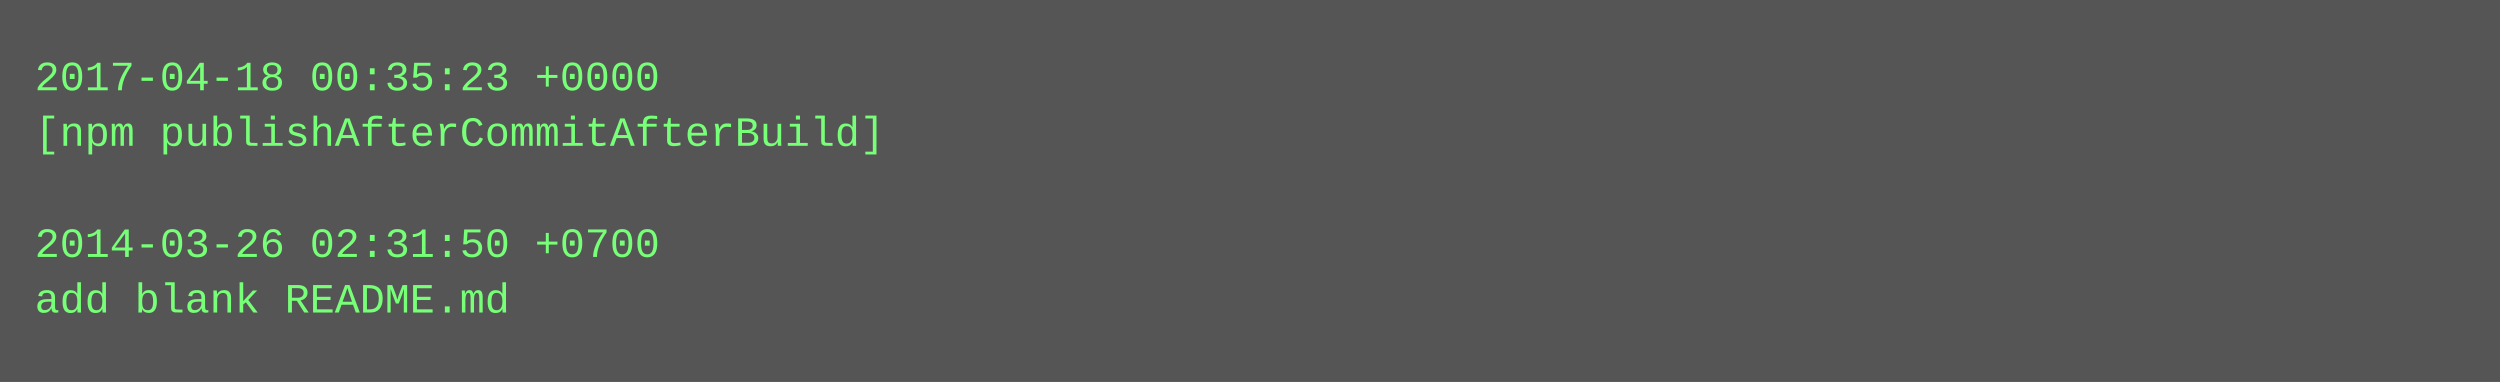
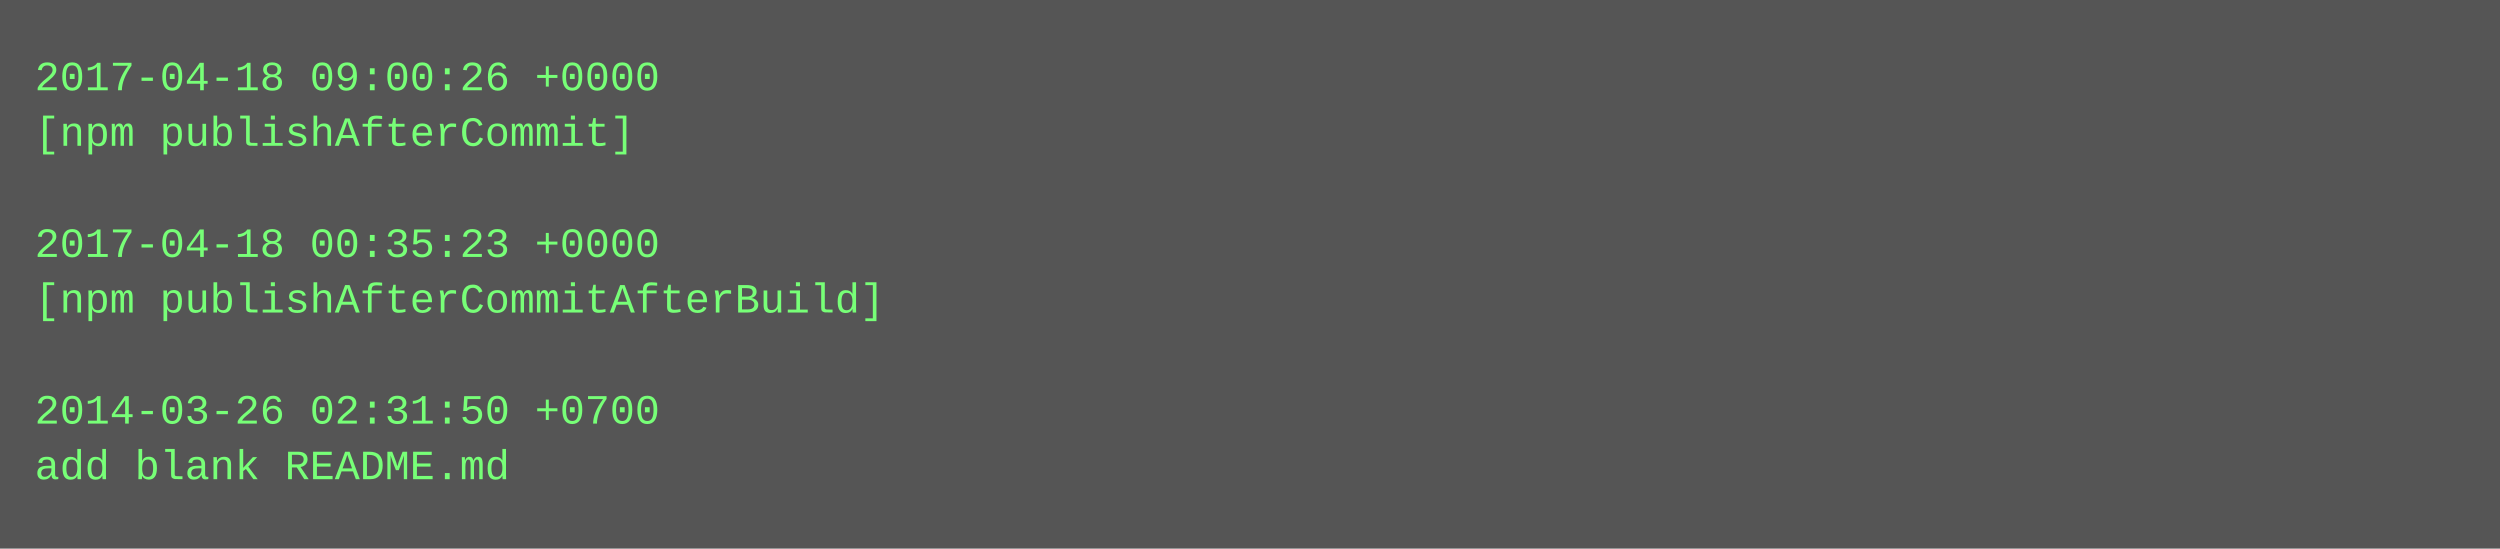
- <svg xmlns="http://www.w3.org/2000/svg" height="110" width="720">
-   <rect height="110" fill="#555" width="720" />
+ <svg xmlns="http://www.w3.org/2000/svg" height="158" width="720">
+   <rect height="158" fill="#555" width="720" />
  <text fill="#7f7" font-family="Courier New" font-size="12" xml:space="preserve">
-     <tspan x="10" y="26">2017-04-18 00:35:23 +0000</tspan>
-     <tspan x="10" y="42">[npm publishAfterCommitAfterBuild]</tspan>
+     <tspan x="10" y="26">2017-04-18 09:00:26 +0000</tspan>
+     <tspan x="10" y="42">[npm publishAfterCommit]</tspan>
    <tspan x="10" y="58" />
-     <tspan x="10" y="74">2014-03-26 02:31:50 +0700</tspan>
-     <tspan x="10" y="90">add blank README.md</tspan>
+     <tspan x="10" y="74">2017-04-18 00:35:23 +0000</tspan>
+     <tspan x="10" y="90">[npm publishAfterCommitAfterBuild]</tspan>
+     <tspan x="10" y="106" />
+     <tspan x="10" y="122">2014-03-26 02:31:50 +0700</tspan>
+     <tspan x="10" y="138">add blank README.md</tspan>
  </text>
</svg>
